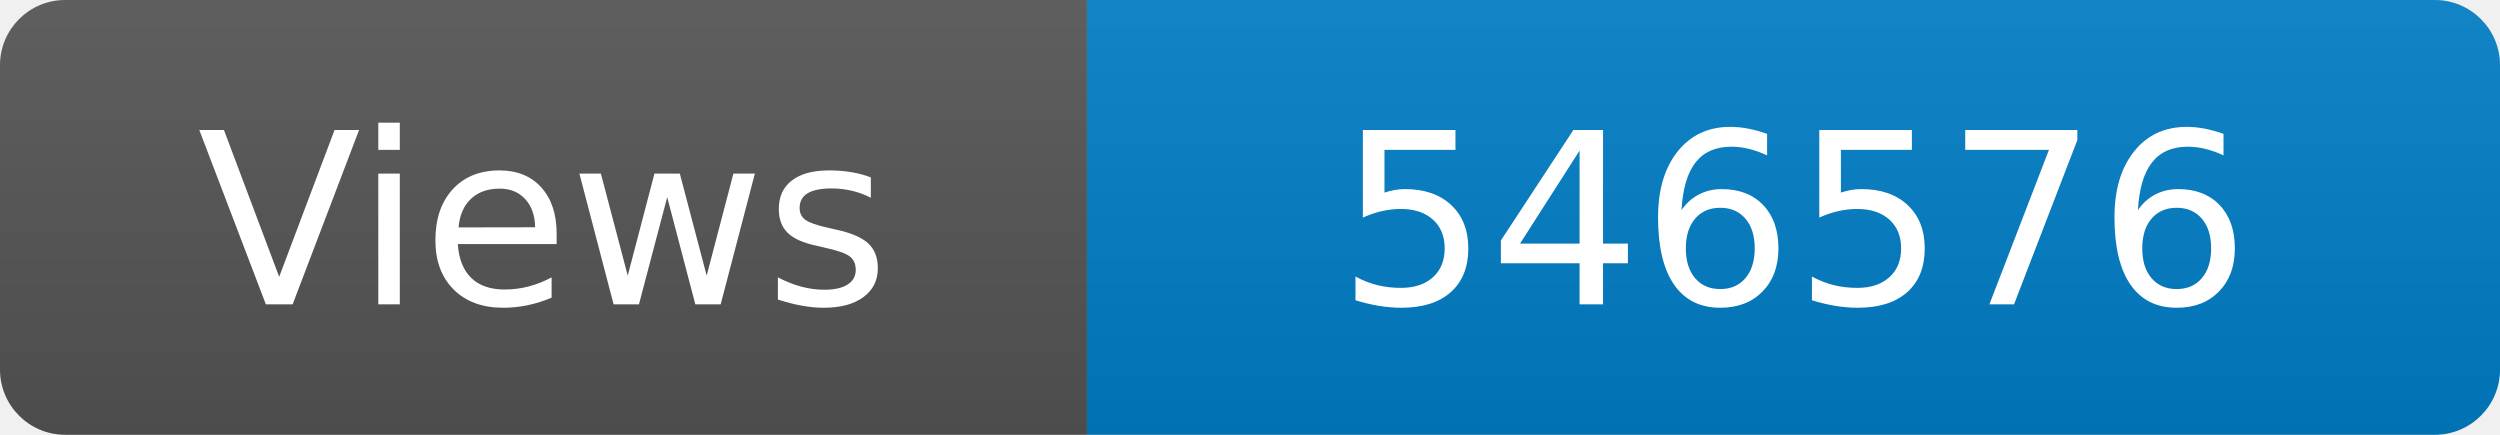
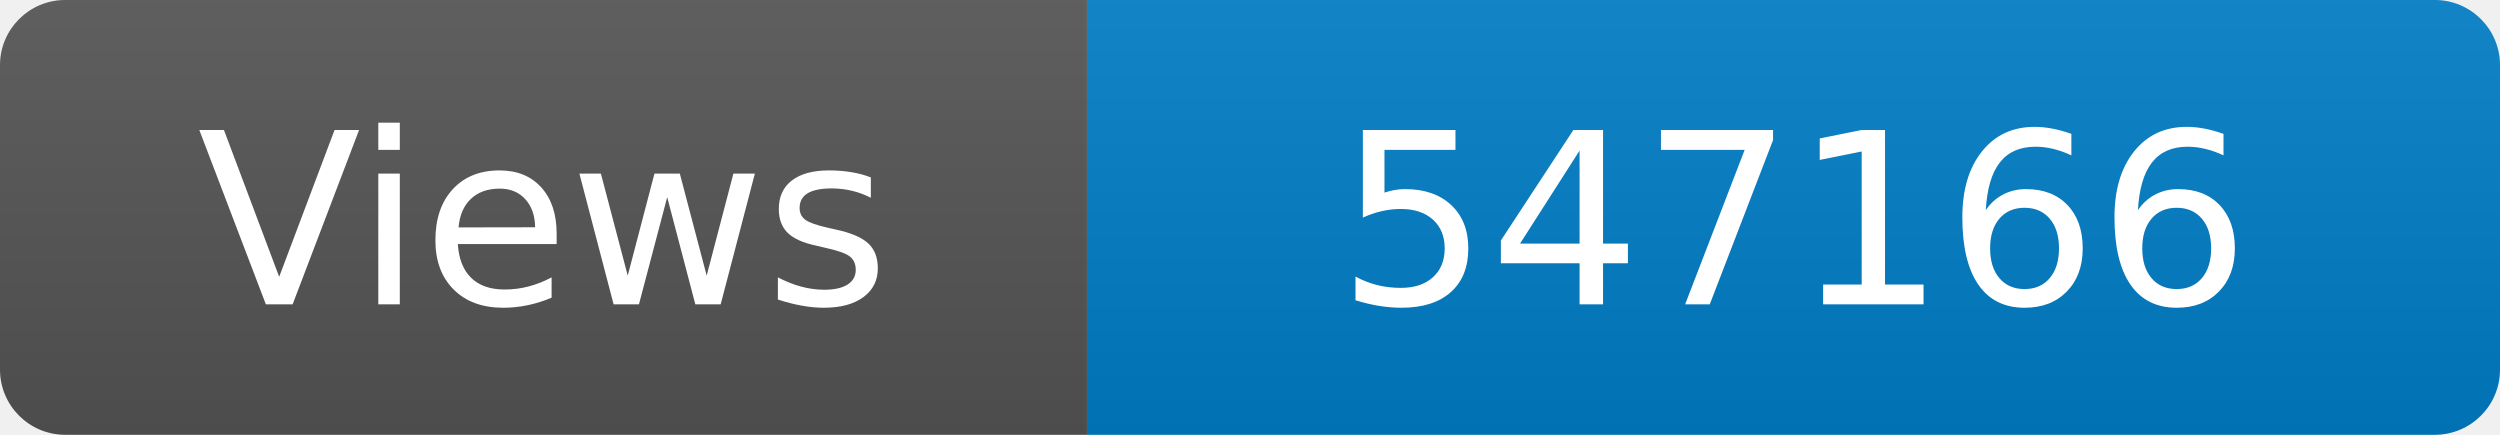
<svg xmlns="http://www.w3.org/2000/svg" width="115" height="20" role="img" aria-label="Maintained?: yes">
  <linearGradient id="s" x2="0" y2="100%">
    <stop offset="0" stop-color="#bbb" stop-opacity=".1" />
    <stop offset="1" stop-opacity=".1" />
  </linearGradient>
  <clipPath id="r">
    <rect width="115" height="20" rx="3" fill="#fff" />
  </clipPath>
  <g clip-path="url(#r)">
    <rect width="50" height="20" fill="#555" />
    <rect x="50" width="160" height="20" fill="#007ec6" />
    <rect width="115" height="20" fill="url(#s)" />
  </g>
  <g fill="#fff" text-anchor="middle" font-family="Verdana,Geneva,DejaVu Sans,sans-serif" font-size="110">
    <text x="250" y="140" transform="scale(.1)" fill="#fff">Views</text>
-     <text x="825" y="140" transform="scale(.1)" fill="#fff">546576</text>
+     <text x="825" y="140" transform="scale(.1)" fill="#fff">547166</text>
  </g>
</svg>
